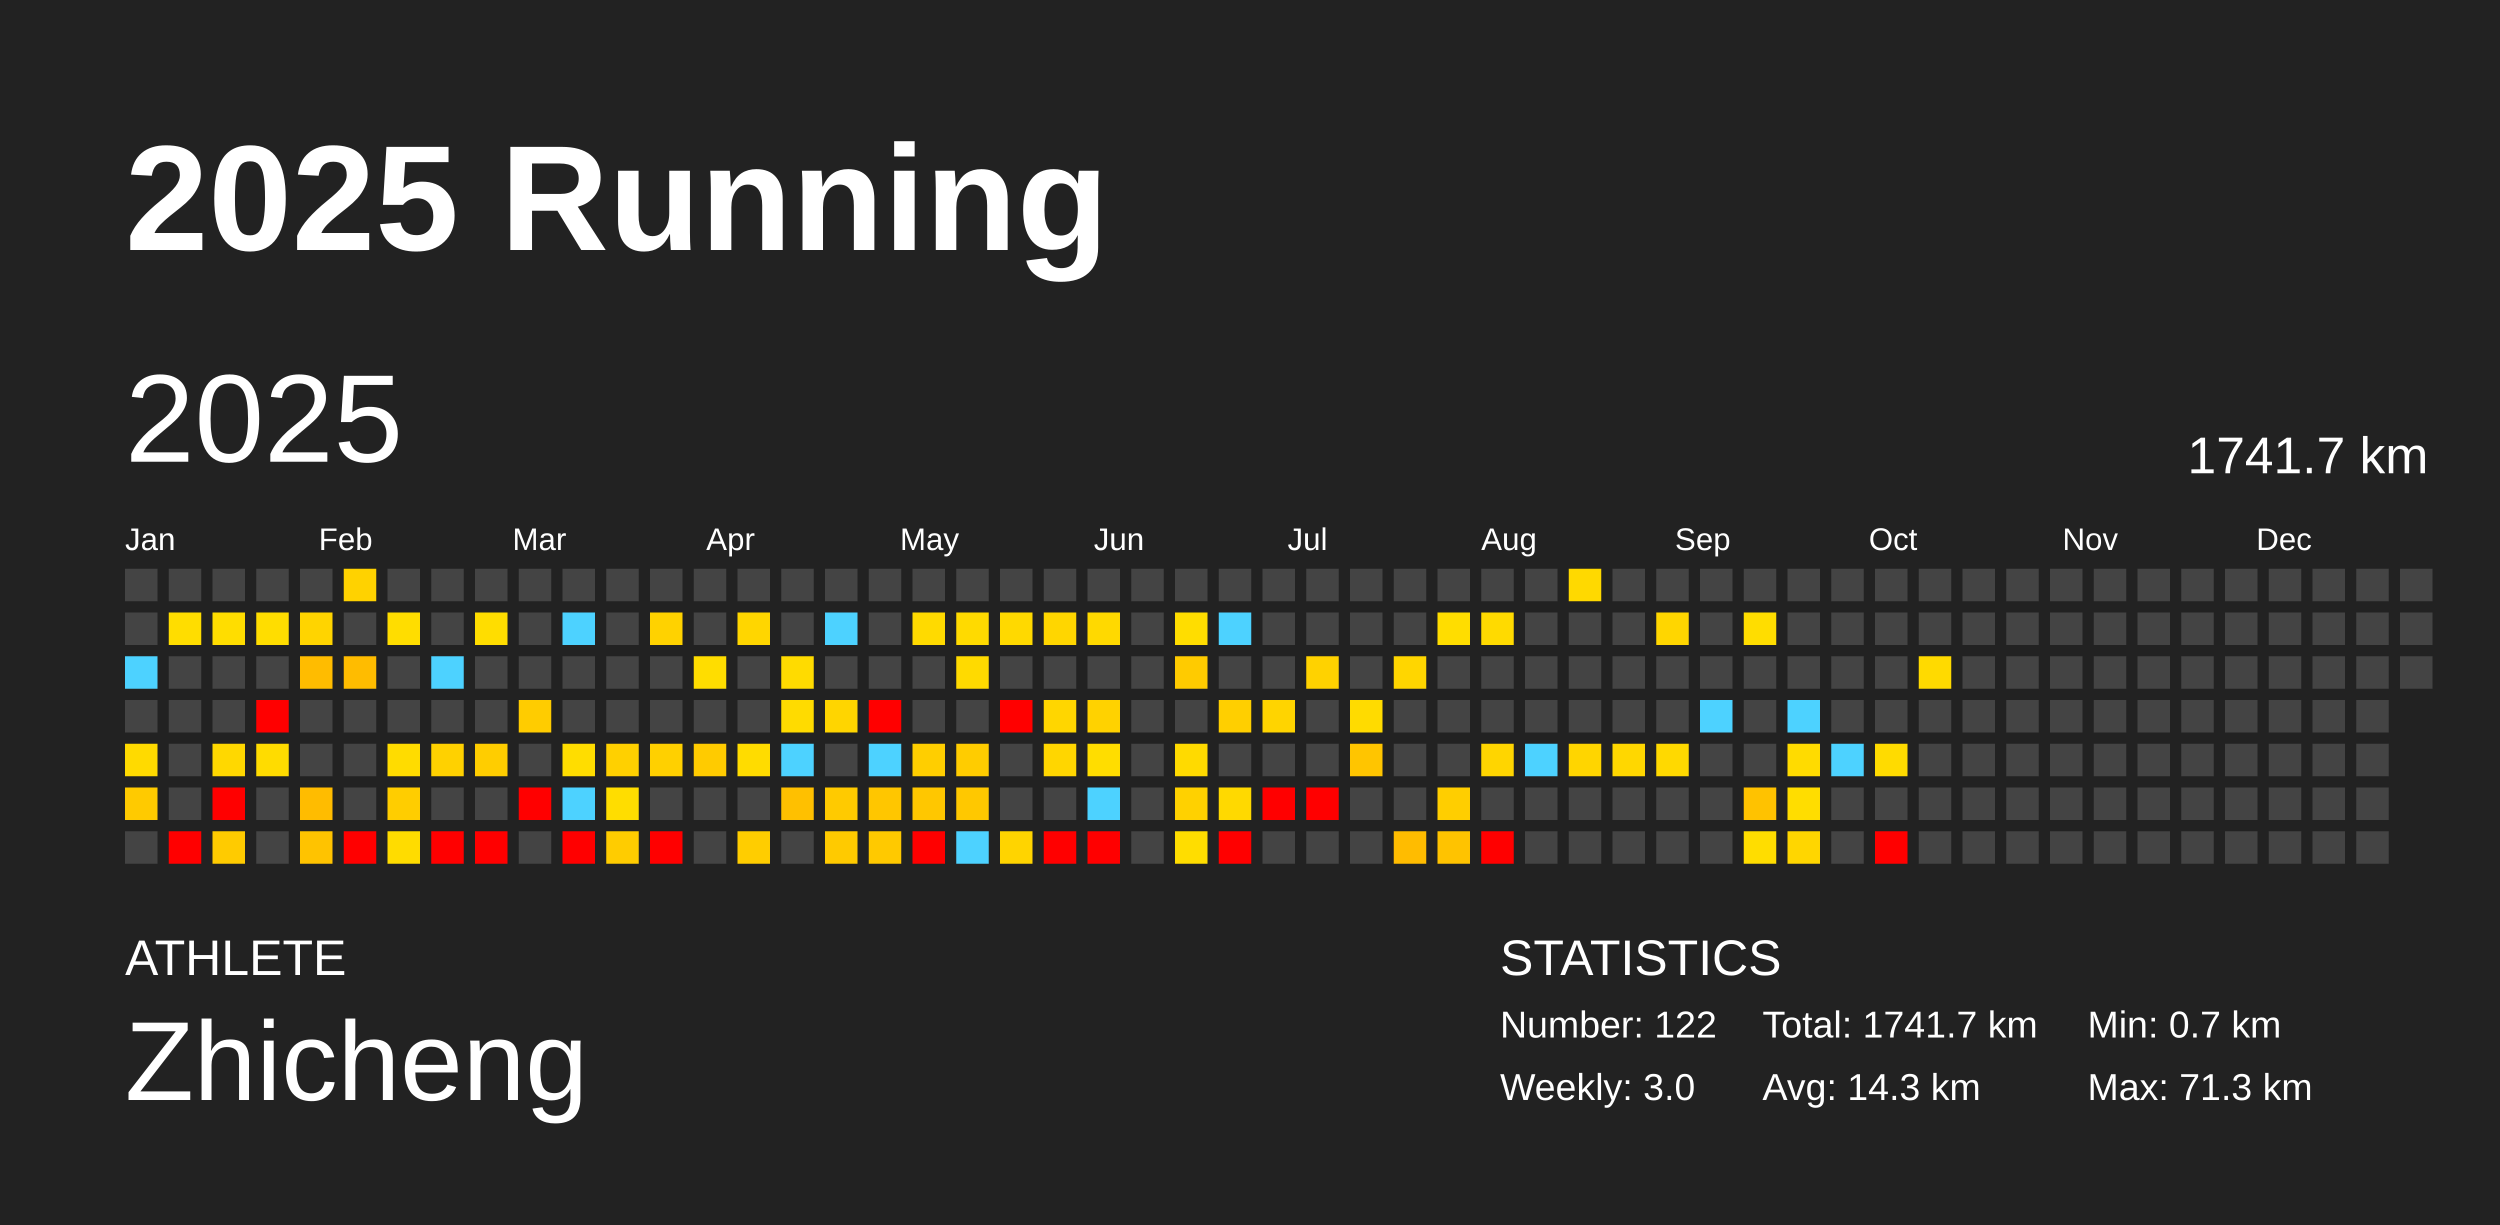
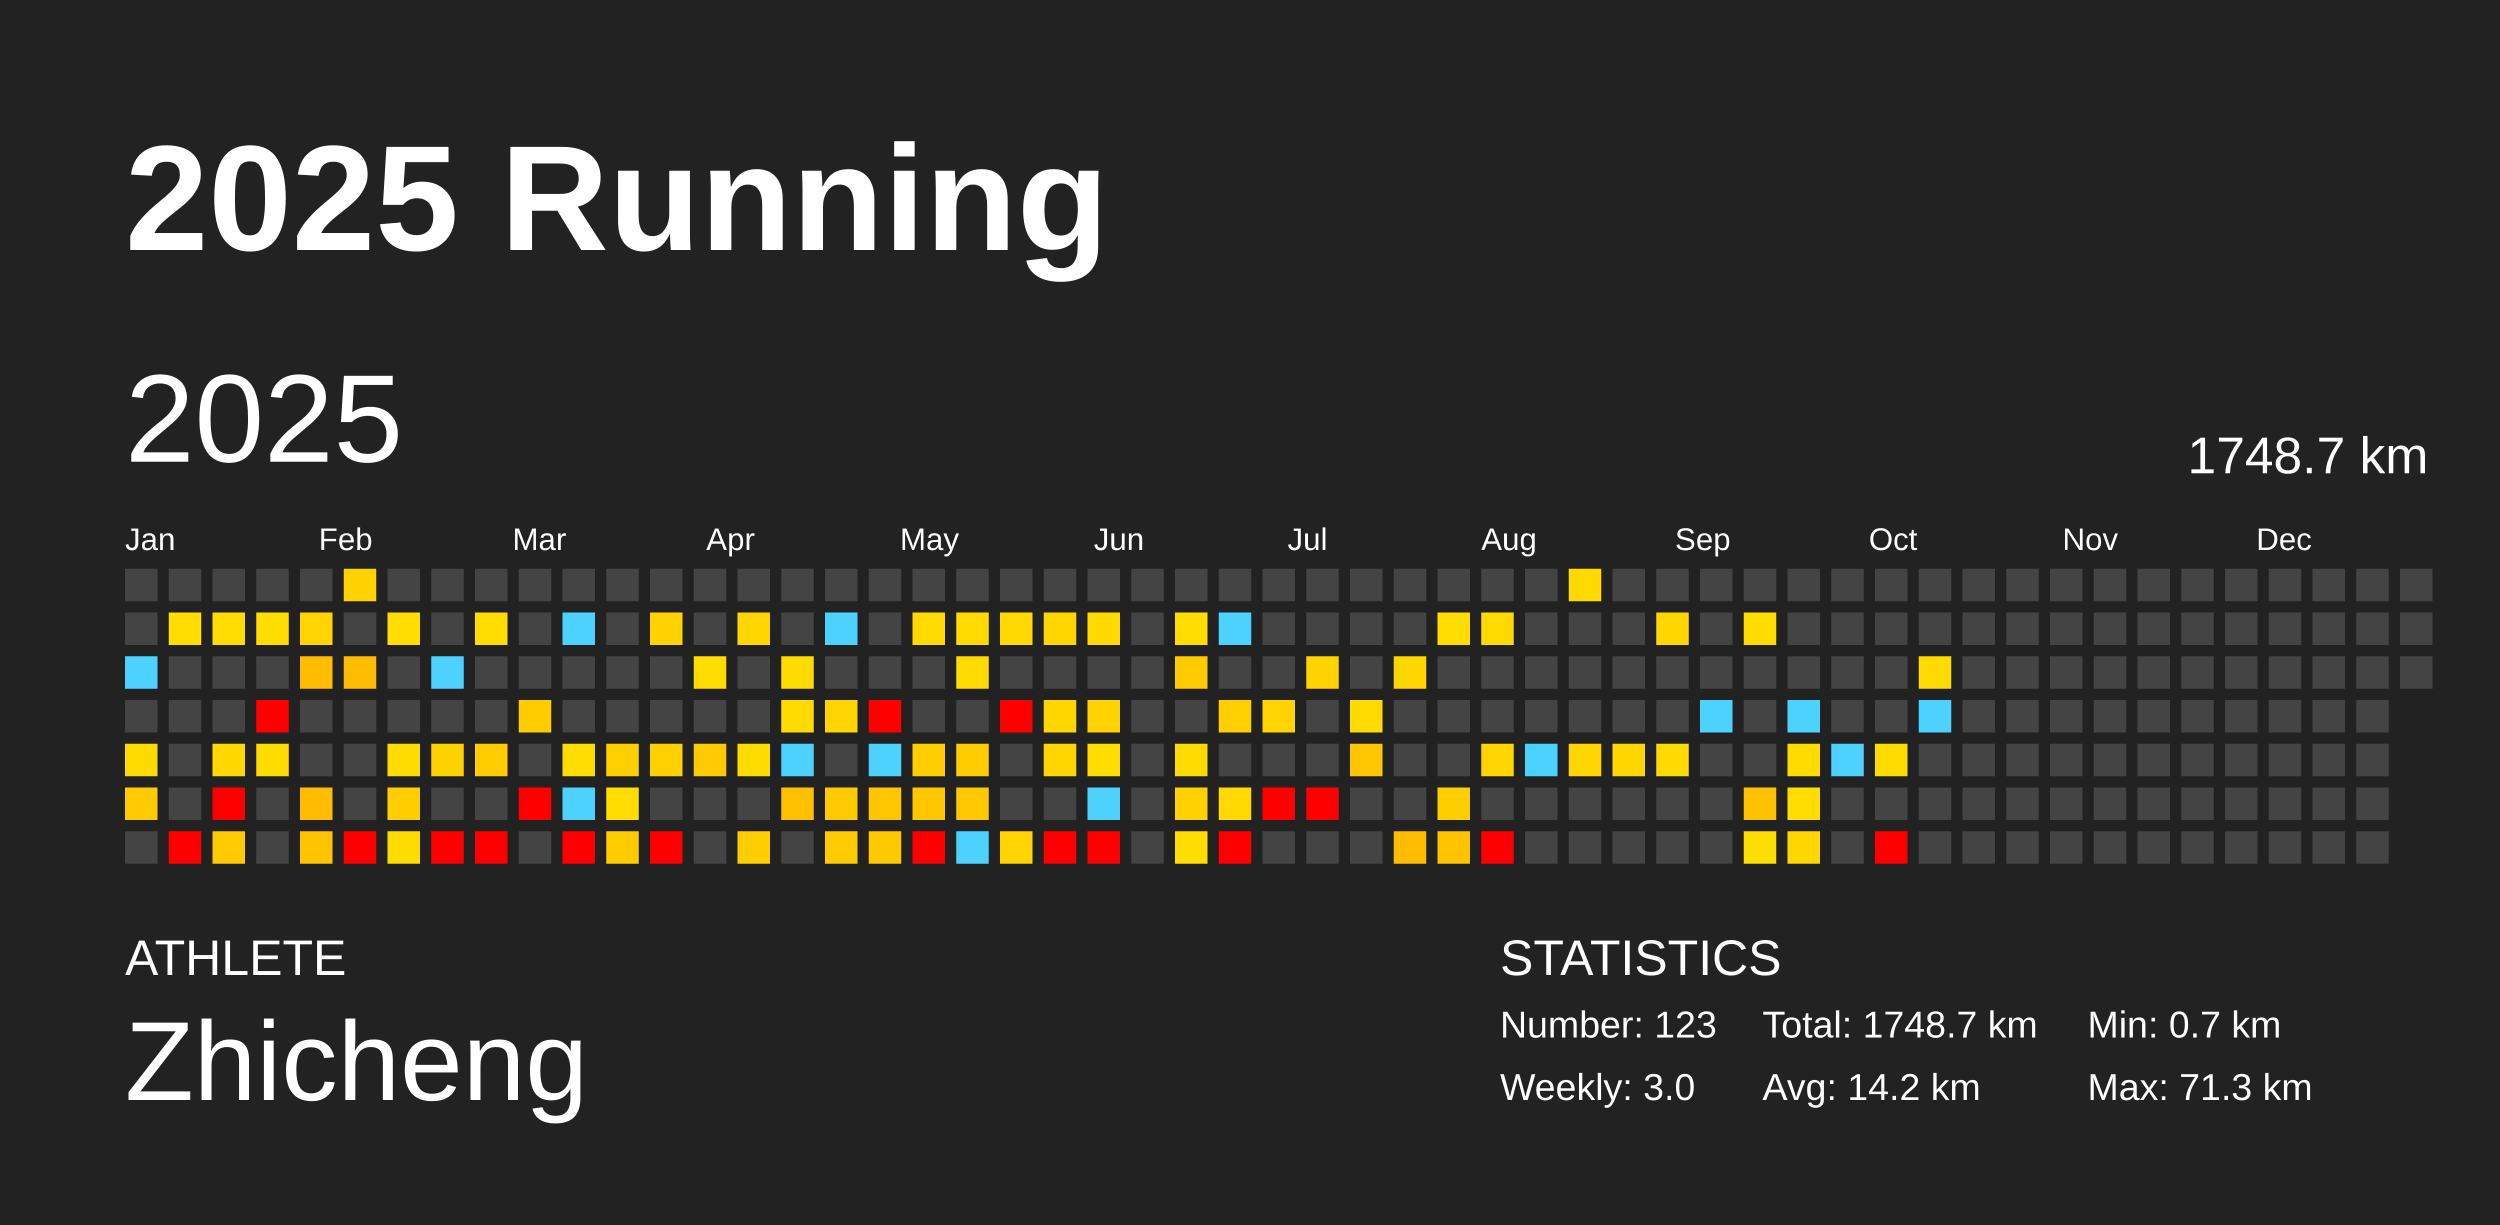
<svg xmlns="http://www.w3.org/2000/svg" baseProfile="full" height="98mm" version="1.1" viewBox="0,0,200,98" width="200mm">
  <defs />
  <rect fill="#222222" height="98" width="200" x="0" y="0" />
  <text fill="#FFFFFF" style="font-size:12px; font-family:Arial; font-weight:bold;" x="10" y="20">2025 Running</text>
  <text fill="#FFFFFF" style="font-size:4px; font-family:Arial" x="10" y="78">ATHLETE</text>
  <text fill="#FFFFFF" style="font-size:9px; font-family:Arial" x="10" y="88">Zhicheng</text>
  <text fill="#FFFFFF" style="font-size:4px; font-family:Arial" x="120" y="78">STATISTICS</text>
-   <text fill="#FFFFFF" style="font-size:3px; font-family:Arial" x="120" y="83">Number: 122</text>
+   <text fill="#FFFFFF" style="font-size:3px; font-family:Arial" x="120" y="83">Number: 123</text>
  <text fill="#FFFFFF" style="font-size:3px; font-family:Arial" x="120" y="88">Weekly: 3.0</text>
-   <text fill="#FFFFFF" style="font-size:3px; font-family:Arial" x="141" y="83">Total: 1741.7 km</text>
-   <text fill="#FFFFFF" style="font-size:3px; font-family:Arial" x="141" y="88">Avg: 14.3 km</text>
+   <text fill="#FFFFFF" style="font-size:3px; font-family:Arial" x="141" y="83">Total: 1748.7 km</text>
+   <text fill="#FFFFFF" style="font-size:3px; font-family:Arial" x="141" y="88">Avg: 14.2 km</text>
  <text fill="#FFFFFF" style="font-size:3px; font-family:Arial" x="167" y="83">Min: 0.7 km</text>
  <text fill="#FFFFFF" style="font-size:3px; font-family:Arial" x="167" y="88">Max: 71.3 km</text>
  <text dominant-baseline="hanging" fill="#FFFFFF" style="font-size:10.0px; font-family:Arial;" x="10" y="30">2025</text>
-   <text dominant-baseline="hanging" fill="#FFFFFF" style="font-size:4.125px; font-family:Arial;" x="175" y="35">1741.7 km</text>
+   <text dominant-baseline="hanging" fill="#FFFFFF" style="font-size:4.125px; font-family:Arial;" x="175" y="35">1748.7 km</text>
  <text fill="#FFFFFF" style="font-size:2.5px; font-family:Arial" x="10.0" y="44">Jan</text>
  <text fill="#FFFFFF" style="font-size:2.5px; font-family:Arial" x="25.5" y="44">Feb</text>
  <text fill="#FFFFFF" style="font-size:2.5px; font-family:Arial" x="41.0" y="44">Mar</text>
  <text fill="#FFFFFF" style="font-size:2.5px; font-family:Arial" x="56.5" y="44">Apr</text>
  <text fill="#FFFFFF" style="font-size:2.5px; font-family:Arial" x="72.0" y="44">May</text>
  <text fill="#FFFFFF" style="font-size:2.5px; font-family:Arial" x="87.5" y="44">Jun</text>
  <text fill="#FFFFFF" style="font-size:2.5px; font-family:Arial" x="103.0" y="44">Jul</text>
  <text fill="#FFFFFF" style="font-size:2.5px; font-family:Arial" x="118.5" y="44">Aug</text>
  <text fill="#FFFFFF" style="font-size:2.5px; font-family:Arial" x="134.0" y="44">Sep</text>
  <text fill="#FFFFFF" style="font-size:2.5px; font-family:Arial" x="149.5" y="44">Oct</text>
  <text fill="#FFFFFF" style="font-size:2.5px; font-family:Arial" x="165.0" y="44">Nov</text>
  <text fill="#FFFFFF" style="font-size:2.5px; font-family:Arial" x="180.5" y="44">Dec</text>
  <rect fill="#444444" height="2.6" width="2.6" x="10.0" y="45.5" />
  <rect fill="#444444" height="2.6" width="2.6" x="10.0" y="49.0" />
  <rect fill="#4dd2ff" height="2.6" width="2.6" x="10.0" y="52.5" />
  <rect fill="#444444" height="2.6" width="2.6" x="10.0" y="56.0" />
  <rect fill="#ffda00" height="2.6" width="2.6" x="10.0" y="59.5" />
  <rect fill="#ffca00" height="2.6" width="2.6" x="10.0" y="63.0" />
  <rect fill="#444444" height="2.6" width="2.6" x="10.0" y="66.5" />
  <rect fill="#444444" height="2.6" width="2.6" x="13.5" y="45.5" />
  <rect fill="#ffdd00" height="2.6" width="2.6" x="13.5" y="49.0" />
  <rect fill="#444444" height="2.6" width="2.6" x="13.5" y="52.5" />
  <rect fill="#444444" height="2.6" width="2.6" x="13.5" y="56.0" />
  <rect fill="#444444" height="2.6" width="2.6" x="13.5" y="59.5" />
  <rect fill="#444444" height="2.6" width="2.6" x="13.5" y="63.0" />
  <rect fill="red" height="2.6" width="2.6" x="13.5" y="66.5" />
  <rect fill="#444444" height="2.6" width="2.6" x="17.0" y="45.5" />
  <rect fill="#ffdd00" height="2.6" width="2.6" x="17.0" y="49.0" />
  <rect fill="#444444" height="2.6" width="2.6" x="17.0" y="52.5" />
  <rect fill="#444444" height="2.6" width="2.6" x="17.0" y="56.0" />
  <rect fill="#ffd800" height="2.6" width="2.6" x="17.0" y="59.5" />
  <rect fill="red" height="2.6" width="2.6" x="17.0" y="63.0" />
  <rect fill="#ffcb00" height="2.6" width="2.6" x="17.0" y="66.5" />
  <rect fill="#444444" height="2.6" width="2.6" x="20.5" y="45.5" />
  <rect fill="#ffdd00" height="2.6" width="2.6" x="20.5" y="49.0" />
  <rect fill="#444444" height="2.6" width="2.6" x="20.5" y="52.5" />
  <rect fill="red" height="2.6" width="2.6" x="20.5" y="56.0" />
  <rect fill="#ffdc00" height="2.6" width="2.6" x="20.5" y="59.5" />
  <rect fill="#444444" height="2.6" width="2.6" x="20.5" y="63.0" />
  <rect fill="#444444" height="2.6" width="2.6" x="20.5" y="66.5" />
  <rect fill="#444444" height="2.6" width="2.6" x="24.0" y="45.5" />
  <rect fill="#ffd400" height="2.6" width="2.6" x="24.0" y="49.0" />
  <rect fill="#ffbc00" height="2.6" width="2.6" x="24.0" y="52.5" />
  <rect fill="#444444" height="2.6" width="2.6" x="24.0" y="56.0" />
  <rect fill="#444444" height="2.6" width="2.6" x="24.0" y="59.5" />
  <rect fill="#ffbc00" height="2.6" width="2.6" x="24.0" y="63.0" />
  <rect fill="#ffc300" height="2.6" width="2.6" x="24.0" y="66.5" />
  <rect fill="#ffd200" height="2.6" width="2.6" x="27.5" y="45.5" />
  <rect fill="#444444" height="2.6" width="2.6" x="27.5" y="49.0" />
  <rect fill="#ffbc00" height="2.6" width="2.6" x="27.5" y="52.5" />
  <rect fill="#444444" height="2.6" width="2.6" x="27.5" y="56.0" />
  <rect fill="#444444" height="2.6" width="2.6" x="27.5" y="59.5" />
  <rect fill="#444444" height="2.6" width="2.6" x="27.5" y="63.0" />
  <rect fill="red" height="2.6" width="2.6" x="27.5" y="66.5" />
  <rect fill="#444444" height="2.6" width="2.6" x="31.0" y="45.5" />
  <rect fill="#ffdd00" height="2.6" width="2.6" x="31.0" y="49.0" />
  <rect fill="#444444" height="2.6" width="2.6" x="31.0" y="52.5" />
  <rect fill="#444444" height="2.6" width="2.6" x="31.0" y="56.0" />
  <rect fill="#ffdc00" height="2.6" width="2.6" x="31.0" y="59.5" />
  <rect fill="#ffcd00" height="2.6" width="2.6" x="31.0" y="63.0" />
  <rect fill="#ffdc00" height="2.6" width="2.6" x="31.0" y="66.5" />
  <rect fill="#444444" height="2.6" width="2.6" x="34.5" y="45.5" />
  <rect fill="#444444" height="2.6" width="2.6" x="34.5" y="49.0" />
  <rect fill="#4dd2ff" height="2.6" width="2.6" x="34.5" y="52.5" />
  <rect fill="#444444" height="2.6" width="2.6" x="34.5" y="56.0" />
  <rect fill="#ffd100" height="2.6" width="2.6" x="34.5" y="59.5" />
  <rect fill="#444444" height="2.6" width="2.6" x="34.5" y="63.0" />
  <rect fill="red" height="2.6" width="2.6" x="34.5" y="66.5" />
  <rect fill="#444444" height="2.6" width="2.6" x="38.0" y="45.5" />
  <rect fill="#ffdd00" height="2.6" width="2.6" x="38.0" y="49.0" />
  <rect fill="#444444" height="2.6" width="2.6" x="38.0" y="52.5" />
  <rect fill="#444444" height="2.6" width="2.6" x="38.0" y="56.0" />
  <rect fill="#ffcd00" height="2.6" width="2.6" x="38.0" y="59.5" />
  <rect fill="#444444" height="2.6" width="2.6" x="38.0" y="63.0" />
  <rect fill="red" height="2.6" width="2.6" x="38.0" y="66.5" />
  <rect fill="#444444" height="2.6" width="2.6" x="41.5" y="45.5" />
  <rect fill="#444444" height="2.6" width="2.6" x="41.5" y="49.0" />
  <rect fill="#444444" height="2.6" width="2.6" x="41.5" y="52.5" />
  <rect fill="#ffcc00" height="2.6" width="2.6" x="41.5" y="56.0" />
  <rect fill="#444444" height="2.6" width="2.6" x="41.5" y="59.5" />
  <rect fill="red" height="2.6" width="2.6" x="41.5" y="63.0" />
  <rect fill="#444444" height="2.6" width="2.6" x="41.5" y="66.5" />
  <rect fill="#444444" height="2.6" width="2.6" x="45.0" y="45.5" />
  <rect fill="#4dd2ff" height="2.6" width="2.6" x="45.0" y="49.0" />
  <rect fill="#444444" height="2.6" width="2.6" x="45.0" y="52.5" />
  <rect fill="#444444" height="2.6" width="2.6" x="45.0" y="56.0" />
  <rect fill="#ffdd00" height="2.6" width="2.6" x="45.0" y="59.5" />
  <rect fill="#4dd2ff" height="2.6" width="2.6" x="45.0" y="63.0" />
  <rect fill="red" height="2.6" width="2.6" x="45.0" y="66.5" />
  <rect fill="#444444" height="2.6" width="2.6" x="48.5" y="45.5" />
  <rect fill="#444444" height="2.6" width="2.6" x="48.5" y="49.0" />
  <rect fill="#444444" height="2.6" width="2.6" x="48.5" y="52.5" />
  <rect fill="#444444" height="2.6" width="2.6" x="48.5" y="56.0" />
  <rect fill="#ffd000" height="2.6" width="2.6" x="48.5" y="59.5" />
  <rect fill="#ffdd00" height="2.6" width="2.6" x="48.5" y="63.0" />
  <rect fill="#ffcc00" height="2.6" width="2.6" x="48.5" y="66.5" />
  <rect fill="#444444" height="2.6" width="2.6" x="52.0" y="45.5" />
  <rect fill="#ffd200" height="2.6" width="2.6" x="52.0" y="49.0" />
  <rect fill="#444444" height="2.6" width="2.6" x="52.0" y="52.5" />
  <rect fill="#444444" height="2.6" width="2.6" x="52.0" y="56.0" />
  <rect fill="#ffd000" height="2.6" width="2.6" x="52.0" y="59.5" />
  <rect fill="#444444" height="2.6" width="2.6" x="52.0" y="63.0" />
  <rect fill="red" height="2.6" width="2.6" x="52.0" y="66.5" />
  <rect fill="#444444" height="2.6" width="2.6" x="55.5" y="45.5" />
  <rect fill="#444444" height="2.6" width="2.6" x="55.5" y="49.0" />
  <rect fill="#ffdd00" height="2.6" width="2.6" x="55.5" y="52.5" />
  <rect fill="#444444" height="2.6" width="2.6" x="55.5" y="56.0" />
  <rect fill="#ffcb00" height="2.6" width="2.6" x="55.5" y="59.5" />
  <rect fill="#444444" height="2.6" width="2.6" x="55.5" y="63.0" />
  <rect fill="#444444" height="2.6" width="2.6" x="55.5" y="66.5" />
  <rect fill="#444444" height="2.6" width="2.6" x="59.0" y="45.5" />
  <rect fill="#ffd600" height="2.6" width="2.6" x="59.0" y="49.0" />
  <rect fill="#444444" height="2.6" width="2.6" x="59.0" y="52.5" />
  <rect fill="#444444" height="2.6" width="2.6" x="59.0" y="56.0" />
  <rect fill="#ffdc00" height="2.6" width="2.6" x="59.0" y="59.5" />
  <rect fill="#444444" height="2.6" width="2.6" x="59.0" y="63.0" />
  <rect fill="#ffcd00" height="2.6" width="2.6" x="59.0" y="66.5" />
  <rect fill="#444444" height="2.6" width="2.6" x="62.5" y="45.5" />
  <rect fill="#444444" height="2.6" width="2.6" x="62.5" y="49.0" />
  <rect fill="#ffdb00" height="2.6" width="2.6" x="62.5" y="52.5" />
  <rect fill="#ffdb00" height="2.6" width="2.6" x="62.5" y="56.0" />
  <rect fill="#4dd2ff" height="2.6" width="2.6" x="62.5" y="59.5" />
  <rect fill="#ffc000" height="2.6" width="2.6" x="62.5" y="63.0" />
  <rect fill="#444444" height="2.6" width="2.6" x="62.5" y="66.5" />
  <rect fill="#444444" height="2.6" width="2.6" x="66.0" y="45.5" />
  <rect fill="#4dd2ff" height="2.6" width="2.6" x="66.0" y="49.0" />
  <rect fill="#444444" height="2.6" width="2.6" x="66.0" y="52.5" />
  <rect fill="#ffd500" height="2.6" width="2.6" x="66.0" y="56.0" />
  <rect fill="#444444" height="2.6" width="2.6" x="66.0" y="59.5" />
  <rect fill="#ffca00" height="2.6" width="2.6" x="66.0" y="63.0" />
  <rect fill="#ffca00" height="2.6" width="2.6" x="66.0" y="66.5" />
  <rect fill="#444444" height="2.6" width="2.6" x="69.5" y="45.5" />
  <rect fill="#444444" height="2.6" width="2.6" x="69.5" y="49.0" />
  <rect fill="#444444" height="2.6" width="2.6" x="69.5" y="52.5" />
  <rect fill="red" height="2.6" width="2.6" x="69.5" y="56.0" />
  <rect fill="#4dd2ff" height="2.6" width="2.6" x="69.5" y="59.5" />
  <rect fill="#ffc600" height="2.6" width="2.6" x="69.5" y="63.0" />
  <rect fill="#ffc900" height="2.6" width="2.6" x="69.5" y="66.5" />
  <rect fill="#444444" height="2.6" width="2.6" x="73.0" y="45.5" />
  <rect fill="#ffda00" height="2.6" width="2.6" x="73.0" y="49.0" />
  <rect fill="#444444" height="2.6" width="2.6" x="73.0" y="52.5" />
  <rect fill="#444444" height="2.6" width="2.6" x="73.0" y="56.0" />
  <rect fill="#ffce00" height="2.6" width="2.6" x="73.0" y="59.5" />
  <rect fill="#ffc700" height="2.6" width="2.6" x="73.0" y="63.0" />
  <rect fill="red" height="2.6" width="2.6" x="73.0" y="66.5" />
  <rect fill="#444444" height="2.6" width="2.6" x="76.5" y="45.5" />
  <rect fill="#ffda00" height="2.6" width="2.6" x="76.5" y="49.0" />
  <rect fill="#ffda00" height="2.6" width="2.6" x="76.5" y="52.5" />
  <rect fill="#444444" height="2.6" width="2.6" x="76.5" y="56.0" />
  <rect fill="#ffcc00" height="2.6" width="2.6" x="76.5" y="59.5" />
  <rect fill="#ffc800" height="2.6" width="2.6" x="76.5" y="63.0" />
  <rect fill="#4dd2ff" height="2.6" width="2.6" x="76.5" y="66.5" />
  <rect fill="#444444" height="2.6" width="2.6" x="80.0" y="45.5" />
  <rect fill="#ffd900" height="2.6" width="2.6" x="80.0" y="49.0" />
  <rect fill="#444444" height="2.6" width="2.6" x="80.0" y="52.5" />
  <rect fill="red" height="2.6" width="2.6" x="80.0" y="56.0" />
  <rect fill="#444444" height="2.6" width="2.6" x="80.0" y="59.5" />
  <rect fill="#444444" height="2.6" width="2.6" x="80.0" y="63.0" />
  <rect fill="#ffd400" height="2.6" width="2.6" x="80.0" y="66.5" />
  <rect fill="#444444" height="2.6" width="2.6" x="83.5" y="45.5" />
  <rect fill="#ffd600" height="2.6" width="2.6" x="83.5" y="49.0" />
  <rect fill="#444444" height="2.6" width="2.6" x="83.5" y="52.5" />
  <rect fill="#ffd600" height="2.6" width="2.6" x="83.5" y="56.0" />
  <rect fill="#ffd600" height="2.6" width="2.6" x="83.5" y="59.5" />
  <rect fill="#444444" height="2.6" width="2.6" x="83.5" y="63.0" />
  <rect fill="red" height="2.6" width="2.6" x="83.5" y="66.5" />
  <rect fill="#444444" height="2.6" width="2.6" x="87.0" y="45.5" />
  <rect fill="#ffd900" height="2.6" width="2.6" x="87.0" y="49.0" />
  <rect fill="#444444" height="2.6" width="2.6" x="87.0" y="52.5" />
  <rect fill="#ffd200" height="2.6" width="2.6" x="87.0" y="56.0" />
  <rect fill="#ffdd00" height="2.6" width="2.6" x="87.0" y="59.5" />
  <rect fill="#4dd2ff" height="2.6" width="2.6" x="87.0" y="63.0" />
  <rect fill="red" height="2.6" width="2.6" x="87.0" y="66.5" />
  <rect fill="#444444" height="2.6" width="2.6" x="90.5" y="45.5" />
  <rect fill="#444444" height="2.6" width="2.6" x="90.5" y="49.0" />
  <rect fill="#444444" height="2.6" width="2.6" x="90.5" y="52.5" />
  <rect fill="#444444" height="2.6" width="2.6" x="90.5" y="56.0" />
  <rect fill="#444444" height="2.6" width="2.6" x="90.5" y="59.5" />
  <rect fill="#444444" height="2.6" width="2.6" x="90.5" y="63.0" />
  <rect fill="#444444" height="2.6" width="2.6" x="90.5" y="66.5" />
  <rect fill="#444444" height="2.6" width="2.6" x="94.0" y="45.5" />
  <rect fill="#ffdd00" height="2.6" width="2.6" x="94.0" y="49.0" />
  <rect fill="#ffcb00" height="2.6" width="2.6" x="94.0" y="52.5" />
  <rect fill="#444444" height="2.6" width="2.6" x="94.0" y="56.0" />
  <rect fill="#ffda00" height="2.6" width="2.6" x="94.0" y="59.5" />
  <rect fill="#ffd100" height="2.6" width="2.6" x="94.0" y="63.0" />
  <rect fill="#ffdd00" height="2.6" width="2.6" x="94.0" y="66.5" />
  <rect fill="#444444" height="2.6" width="2.6" x="97.5" y="45.5" />
  <rect fill="#4dd2ff" height="2.6" width="2.6" x="97.5" y="49.0" />
  <rect fill="#444444" height="2.6" width="2.6" x="97.5" y="52.5" />
  <rect fill="#ffcf00" height="2.6" width="2.6" x="97.5" y="56.0" />
  <rect fill="#444444" height="2.6" width="2.6" x="97.5" y="59.5" />
  <rect fill="#ffd900" height="2.6" width="2.6" x="97.5" y="63.0" />
  <rect fill="red" height="2.6" width="2.6" x="97.5" y="66.5" />
  <rect fill="#444444" height="2.6" width="2.6" x="101.0" y="45.5" />
  <rect fill="#444444" height="2.6" width="2.6" x="101.0" y="49.0" />
  <rect fill="#444444" height="2.6" width="2.6" x="101.0" y="52.5" />
  <rect fill="#ffd400" height="2.6" width="2.6" x="101.0" y="56.0" />
  <rect fill="#444444" height="2.6" width="2.6" x="101.0" y="59.5" />
  <rect fill="red" height="2.6" width="2.6" x="101.0" y="63.0" />
  <rect fill="#444444" height="2.6" width="2.6" x="101.0" y="66.5" />
  <rect fill="#444444" height="2.6" width="2.6" x="104.5" y="45.5" />
  <rect fill="#444444" height="2.6" width="2.6" x="104.5" y="49.0" />
  <rect fill="#ffd200" height="2.6" width="2.6" x="104.5" y="52.5" />
  <rect fill="#444444" height="2.6" width="2.6" x="104.5" y="56.0" />
  <rect fill="#444444" height="2.6" width="2.6" x="104.5" y="59.5" />
  <rect fill="red" height="2.6" width="2.6" x="104.5" y="63.0" />
  <rect fill="#444444" height="2.6" width="2.6" x="104.5" y="66.5" />
  <rect fill="#444444" height="2.6" width="2.6" x="108.0" y="45.5" />
  <rect fill="#444444" height="2.6" width="2.6" x="108.0" y="49.0" />
  <rect fill="#444444" height="2.6" width="2.6" x="108.0" y="52.5" />
  <rect fill="#ffdb00" height="2.6" width="2.6" x="108.0" y="56.0" />
  <rect fill="#ffc500" height="2.6" width="2.6" x="108.0" y="59.5" />
  <rect fill="#444444" height="2.6" width="2.6" x="108.0" y="63.0" />
  <rect fill="#444444" height="2.6" width="2.6" x="108.0" y="66.5" />
  <rect fill="#444444" height="2.6" width="2.6" x="111.5" y="45.5" />
  <rect fill="#444444" height="2.6" width="2.6" x="111.5" y="49.0" />
  <rect fill="#ffd600" height="2.6" width="2.6" x="111.5" y="52.5" />
  <rect fill="#444444" height="2.6" width="2.6" x="111.5" y="56.0" />
  <rect fill="#444444" height="2.6" width="2.6" x="111.5" y="59.5" />
  <rect fill="#444444" height="2.6" width="2.6" x="111.5" y="63.0" />
  <rect fill="#ffbc00" height="2.6" width="2.6" x="111.5" y="66.5" />
  <rect fill="#444444" height="2.6" width="2.6" x="115.0" y="45.5" />
  <rect fill="#ffdd00" height="2.6" width="2.6" x="115.0" y="49.0" />
  <rect fill="#444444" height="2.6" width="2.6" x="115.0" y="52.5" />
  <rect fill="#444444" height="2.6" width="2.6" x="115.0" y="56.0" />
  <rect fill="#444444" height="2.6" width="2.6" x="115.0" y="59.5" />
  <rect fill="#ffce00" height="2.6" width="2.6" x="115.0" y="63.0" />
  <rect fill="#ffc300" height="2.6" width="2.6" x="115.0" y="66.5" />
  <rect fill="#444444" height="2.6" width="2.6" x="118.5" y="45.5" />
  <rect fill="#ffda00" height="2.6" width="2.6" x="118.5" y="49.0" />
  <rect fill="#444444" height="2.6" width="2.6" x="118.5" y="52.5" />
  <rect fill="#444444" height="2.6" width="2.6" x="118.5" y="56.0" />
  <rect fill="#ffd500" height="2.6" width="2.6" x="118.5" y="59.5" />
  <rect fill="#444444" height="2.6" width="2.6" x="118.5" y="63.0" />
  <rect fill="red" height="2.6" width="2.6" x="118.5" y="66.5" />
  <rect fill="#444444" height="2.6" width="2.6" x="122.0" y="45.5" />
  <rect fill="#444444" height="2.6" width="2.6" x="122.0" y="49.0" />
  <rect fill="#444444" height="2.6" width="2.6" x="122.0" y="52.5" />
  <rect fill="#444444" height="2.6" width="2.6" x="122.0" y="56.0" />
  <rect fill="#4dd2ff" height="2.6" width="2.6" x="122.0" y="59.5" />
  <rect fill="#444444" height="2.6" width="2.6" x="122.0" y="63.0" />
  <rect fill="#444444" height="2.6" width="2.6" x="122.0" y="66.5" />
  <rect fill="#ffd900" height="2.6" width="2.6" x="125.5" y="45.5" />
  <rect fill="#444444" height="2.6" width="2.6" x="125.5" y="49.0" />
  <rect fill="#444444" height="2.6" width="2.6" x="125.5" y="52.5" />
  <rect fill="#444444" height="2.6" width="2.6" x="125.5" y="56.0" />
  <rect fill="#ffd500" height="2.6" width="2.6" x="125.5" y="59.5" />
  <rect fill="#444444" height="2.6" width="2.6" x="125.5" y="63.0" />
  <rect fill="#444444" height="2.6" width="2.6" x="125.5" y="66.5" />
  <rect fill="#444444" height="2.6" width="2.6" x="129.0" y="45.5" />
  <rect fill="#444444" height="2.6" width="2.6" x="129.0" y="49.0" />
  <rect fill="#444444" height="2.6" width="2.6" x="129.0" y="52.5" />
  <rect fill="#444444" height="2.6" width="2.6" x="129.0" y="56.0" />
  <rect fill="#ffd700" height="2.6" width="2.6" x="129.0" y="59.5" />
  <rect fill="#444444" height="2.6" width="2.6" x="129.0" y="63.0" />
  <rect fill="#444444" height="2.6" width="2.6" x="129.0" y="66.5" />
  <rect fill="#444444" height="2.6" width="2.6" x="132.5" y="45.5" />
  <rect fill="#ffd600" height="2.6" width="2.6" x="132.5" y="49.0" />
  <rect fill="#444444" height="2.6" width="2.6" x="132.5" y="52.5" />
  <rect fill="#444444" height="2.6" width="2.6" x="132.5" y="56.0" />
  <rect fill="#ffd900" height="2.6" width="2.6" x="132.5" y="59.5" />
  <rect fill="#444444" height="2.6" width="2.6" x="132.5" y="63.0" />
  <rect fill="#444444" height="2.6" width="2.6" x="132.5" y="66.5" />
  <rect fill="#444444" height="2.6" width="2.6" x="136.0" y="45.5" />
  <rect fill="#444444" height="2.6" width="2.6" x="136.0" y="49.0" />
  <rect fill="#444444" height="2.6" width="2.6" x="136.0" y="52.5" />
  <rect fill="#4dd2ff" height="2.6" width="2.6" x="136.0" y="56.0" />
  <rect fill="#444444" height="2.6" width="2.6" x="136.0" y="59.5" />
  <rect fill="#444444" height="2.6" width="2.6" x="136.0" y="63.0" />
  <rect fill="#444444" height="2.6" width="2.6" x="136.0" y="66.5" />
  <rect fill="#444444" height="2.6" width="2.6" x="139.5" y="45.5" />
  <rect fill="#ffdd00" height="2.6" width="2.6" x="139.5" y="49.0" />
  <rect fill="#444444" height="2.6" width="2.6" x="139.5" y="52.5" />
  <rect fill="#444444" height="2.6" width="2.6" x="139.5" y="56.0" />
  <rect fill="#444444" height="2.6" width="2.6" x="139.5" y="59.5" />
  <rect fill="#ffc200" height="2.6" width="2.6" x="139.5" y="63.0" />
  <rect fill="#ffdd00" height="2.6" width="2.6" x="139.5" y="66.5" />
  <rect fill="#444444" height="2.6" width="2.6" x="143.0" y="45.5" />
  <rect fill="#444444" height="2.6" width="2.6" x="143.0" y="49.0" />
  <rect fill="#444444" height="2.6" width="2.6" x="143.0" y="52.5" />
  <rect fill="#4dd2ff" height="2.6" width="2.6" x="143.0" y="56.0" />
  <rect fill="#ffdb00" height="2.6" width="2.6" x="143.0" y="59.5" />
  <rect fill="#ffdd00" height="2.6" width="2.6" x="143.0" y="63.0" />
  <rect fill="#ffd600" height="2.6" width="2.6" x="143.0" y="66.5" />
  <rect fill="#444444" height="2.6" width="2.6" x="146.5" y="45.5" />
  <rect fill="#444444" height="2.6" width="2.6" x="146.5" y="49.0" />
  <rect fill="#444444" height="2.6" width="2.6" x="146.5" y="52.5" />
  <rect fill="#444444" height="2.6" width="2.6" x="146.5" y="56.0" />
  <rect fill="#4dd2ff" height="2.6" width="2.6" x="146.5" y="59.5" />
  <rect fill="#444444" height="2.6" width="2.6" x="146.5" y="63.0" />
  <rect fill="#444444" height="2.6" width="2.6" x="146.5" y="66.5" />
  <rect fill="#444444" height="2.6" width="2.6" x="150.0" y="45.5" />
  <rect fill="#444444" height="2.6" width="2.6" x="150.0" y="49.0" />
  <rect fill="#444444" height="2.6" width="2.6" x="150.0" y="52.5" />
  <rect fill="#444444" height="2.6" width="2.6" x="150.0" y="56.0" />
  <rect fill="#ffdb00" height="2.6" width="2.6" x="150.0" y="59.5" />
  <rect fill="#444444" height="2.6" width="2.6" x="150.0" y="63.0" />
  <rect fill="red" height="2.6" width="2.6" x="150.0" y="66.5" />
  <rect fill="#444444" height="2.6" width="2.6" x="153.5" y="45.5" />
  <rect fill="#444444" height="2.6" width="2.6" x="153.5" y="49.0" />
  <rect fill="#ffda00" height="2.6" width="2.6" x="153.5" y="52.5" />
-   <rect fill="#444444" height="2.6" width="2.6" x="153.5" y="56.0" />
+   <rect fill="#4dd2ff" height="2.6" width="2.6" x="153.5" y="56.0" />
  <rect fill="#444444" height="2.6" width="2.6" x="153.5" y="59.5" />
  <rect fill="#444444" height="2.6" width="2.6" x="153.5" y="63.0" />
  <rect fill="#444444" height="2.6" width="2.6" x="153.5" y="66.5" />
  <rect fill="#444444" height="2.6" width="2.6" x="157.0" y="45.5" />
  <rect fill="#444444" height="2.6" width="2.6" x="157.0" y="49.0" />
  <rect fill="#444444" height="2.6" width="2.6" x="157.0" y="52.5" />
  <rect fill="#444444" height="2.6" width="2.6" x="157.0" y="56.0" />
  <rect fill="#444444" height="2.6" width="2.6" x="157.0" y="59.5" />
  <rect fill="#444444" height="2.6" width="2.6" x="157.0" y="63.0" />
  <rect fill="#444444" height="2.6" width="2.6" x="157.0" y="66.5" />
  <rect fill="#444444" height="2.6" width="2.6" x="160.5" y="45.5" />
  <rect fill="#444444" height="2.6" width="2.6" x="160.5" y="49.0" />
  <rect fill="#444444" height="2.6" width="2.6" x="160.5" y="52.5" />
  <rect fill="#444444" height="2.6" width="2.6" x="160.5" y="56.0" />
  <rect fill="#444444" height="2.6" width="2.6" x="160.5" y="59.5" />
  <rect fill="#444444" height="2.6" width="2.6" x="160.5" y="63.0" />
  <rect fill="#444444" height="2.6" width="2.6" x="160.5" y="66.5" />
  <rect fill="#444444" height="2.6" width="2.6" x="164.0" y="45.5" />
  <rect fill="#444444" height="2.6" width="2.6" x="164.0" y="49.0" />
  <rect fill="#444444" height="2.6" width="2.6" x="164.0" y="52.5" />
  <rect fill="#444444" height="2.6" width="2.6" x="164.0" y="56.0" />
  <rect fill="#444444" height="2.6" width="2.6" x="164.0" y="59.5" />
  <rect fill="#444444" height="2.6" width="2.6" x="164.0" y="63.0" />
  <rect fill="#444444" height="2.6" width="2.6" x="164.0" y="66.5" />
  <rect fill="#444444" height="2.6" width="2.6" x="167.5" y="45.5" />
  <rect fill="#444444" height="2.6" width="2.6" x="167.5" y="49.0" />
  <rect fill="#444444" height="2.6" width="2.6" x="167.5" y="52.5" />
  <rect fill="#444444" height="2.6" width="2.6" x="167.5" y="56.0" />
  <rect fill="#444444" height="2.6" width="2.6" x="167.5" y="59.5" />
  <rect fill="#444444" height="2.6" width="2.6" x="167.5" y="63.0" />
  <rect fill="#444444" height="2.6" width="2.6" x="167.5" y="66.5" />
  <rect fill="#444444" height="2.6" width="2.6" x="171.0" y="45.5" />
  <rect fill="#444444" height="2.6" width="2.6" x="171.0" y="49.0" />
  <rect fill="#444444" height="2.6" width="2.6" x="171.0" y="52.5" />
  <rect fill="#444444" height="2.6" width="2.6" x="171.0" y="56.0" />
  <rect fill="#444444" height="2.6" width="2.6" x="171.0" y="59.5" />
  <rect fill="#444444" height="2.6" width="2.6" x="171.0" y="63.0" />
  <rect fill="#444444" height="2.6" width="2.6" x="171.0" y="66.5" />
  <rect fill="#444444" height="2.6" width="2.6" x="174.5" y="45.5" />
  <rect fill="#444444" height="2.6" width="2.6" x="174.5" y="49.0" />
  <rect fill="#444444" height="2.6" width="2.6" x="174.5" y="52.5" />
  <rect fill="#444444" height="2.6" width="2.6" x="174.5" y="56.0" />
  <rect fill="#444444" height="2.6" width="2.6" x="174.5" y="59.5" />
  <rect fill="#444444" height="2.6" width="2.6" x="174.5" y="63.0" />
  <rect fill="#444444" height="2.6" width="2.6" x="174.5" y="66.5" />
  <rect fill="#444444" height="2.6" width="2.6" x="178.0" y="45.5" />
  <rect fill="#444444" height="2.6" width="2.6" x="178.0" y="49.0" />
  <rect fill="#444444" height="2.6" width="2.6" x="178.0" y="52.5" />
  <rect fill="#444444" height="2.6" width="2.6" x="178.0" y="56.0" />
  <rect fill="#444444" height="2.6" width="2.6" x="178.0" y="59.5" />
  <rect fill="#444444" height="2.6" width="2.6" x="178.0" y="63.0" />
  <rect fill="#444444" height="2.6" width="2.6" x="178.0" y="66.5" />
  <rect fill="#444444" height="2.6" width="2.6" x="181.5" y="45.5" />
  <rect fill="#444444" height="2.6" width="2.6" x="181.5" y="49.0" />
  <rect fill="#444444" height="2.6" width="2.6" x="181.5" y="52.5" />
  <rect fill="#444444" height="2.6" width="2.6" x="181.5" y="56.0" />
  <rect fill="#444444" height="2.6" width="2.6" x="181.5" y="59.5" />
  <rect fill="#444444" height="2.6" width="2.6" x="181.5" y="63.0" />
  <rect fill="#444444" height="2.6" width="2.6" x="181.5" y="66.5" />
  <rect fill="#444444" height="2.6" width="2.6" x="185.0" y="45.5" />
  <rect fill="#444444" height="2.6" width="2.6" x="185.0" y="49.0" />
  <rect fill="#444444" height="2.6" width="2.6" x="185.0" y="52.5" />
  <rect fill="#444444" height="2.6" width="2.6" x="185.0" y="56.0" />
  <rect fill="#444444" height="2.6" width="2.6" x="185.0" y="59.5" />
  <rect fill="#444444" height="2.6" width="2.6" x="185.0" y="63.0" />
  <rect fill="#444444" height="2.6" width="2.6" x="185.0" y="66.5" />
  <rect fill="#444444" height="2.6" width="2.6" x="188.5" y="45.5" />
  <rect fill="#444444" height="2.6" width="2.6" x="188.5" y="49.0" />
  <rect fill="#444444" height="2.6" width="2.6" x="188.5" y="52.5" />
  <rect fill="#444444" height="2.6" width="2.6" x="188.5" y="56.0" />
  <rect fill="#444444" height="2.6" width="2.6" x="188.5" y="59.5" />
  <rect fill="#444444" height="2.6" width="2.6" x="188.5" y="63.0" />
  <rect fill="#444444" height="2.6" width="2.6" x="188.5" y="66.5" />
  <rect fill="#444444" height="2.6" width="2.6" x="192.0" y="45.5" />
  <rect fill="#444444" height="2.6" width="2.6" x="192.0" y="49.0" />
  <rect fill="#444444" height="2.6" width="2.6" x="192.0" y="52.5" />
</svg>
